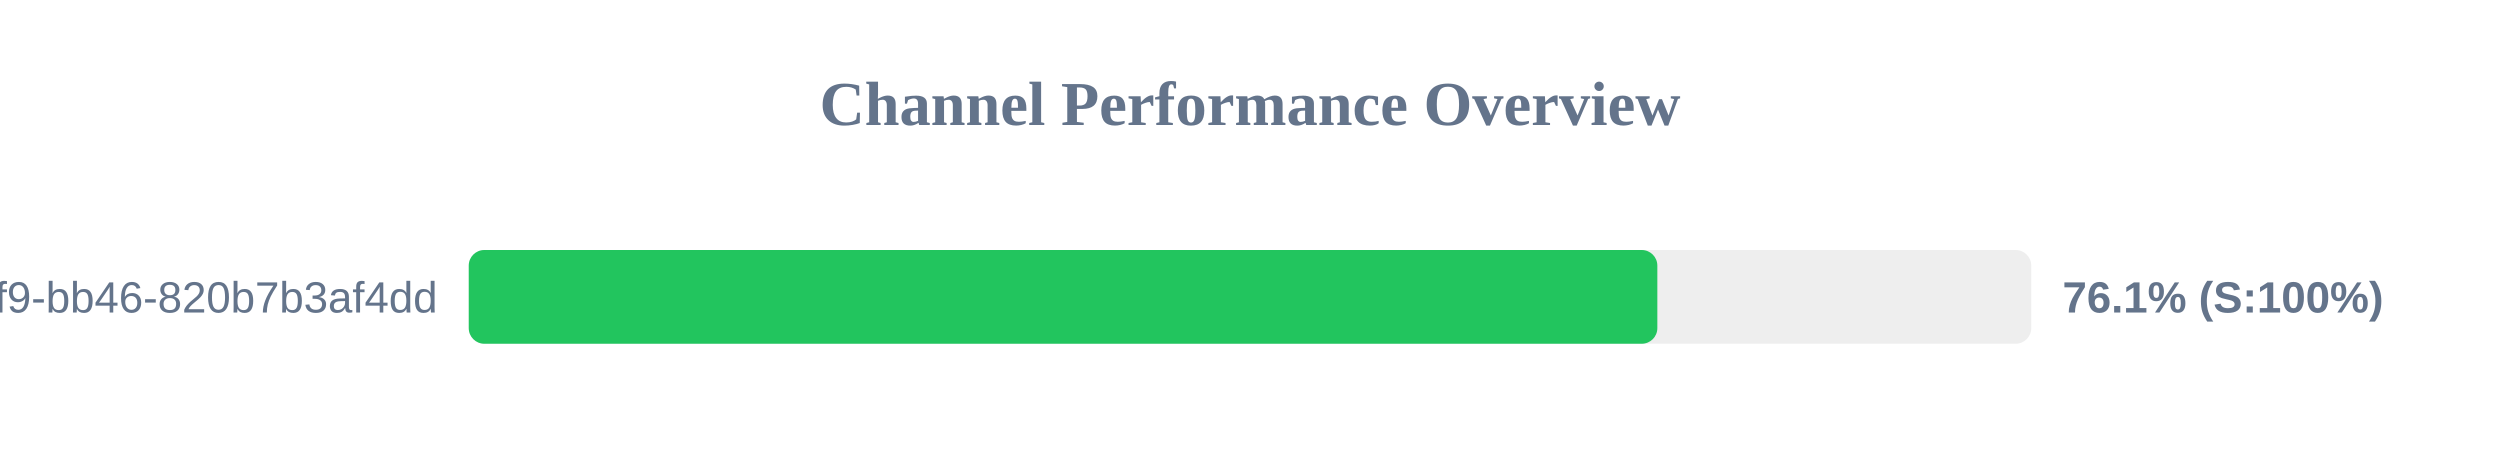
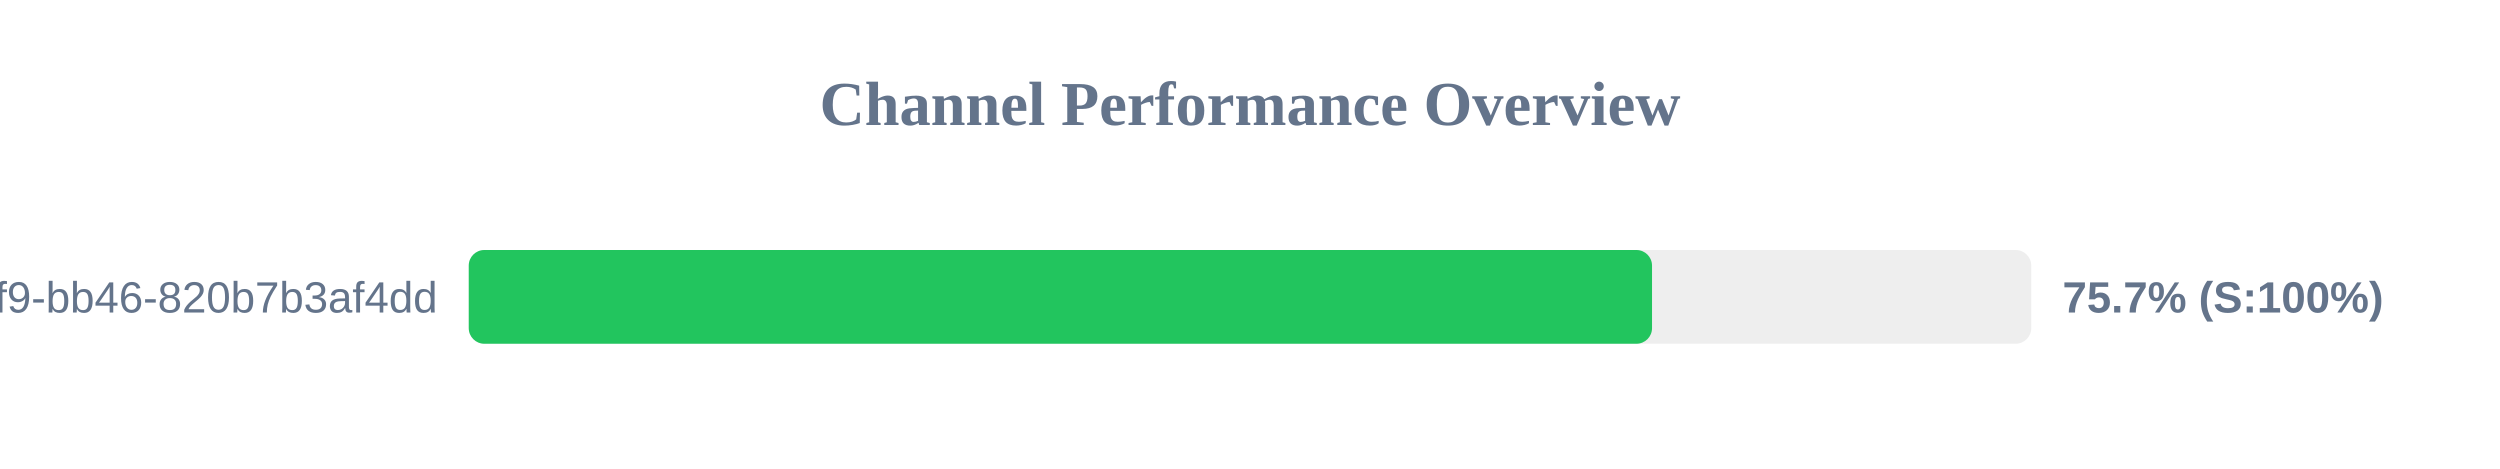
<svg xmlns="http://www.w3.org/2000/svg" width="800" height="150" version="1.1">
  <style>
        .row { font: 14px Arial; fill: #64748b; }
        .score { font: bold 14px Arial; fill: #64748b; }
    </style>
  <text x="400" y="40" text-anchor="middle" font-size="20px" font-weight="bold" fill="#64748b">Channel Performance Overview</text>
  <rect x="150" y="80" width="500" height="30" fill="#eee" rx="5" />
-   <rect x="150" y="80" width="380.35" height="30" fill="#22c55e" rx="5" />
+   <rect x="150" y="80" width="378.65" height="30" fill="#22c55e" rx="5" />
  <text x="140" y="100" text-anchor="end" class="row">?uuid=80b2ac81-ba69-41f9-bb46-820b7b3af4dd</text>
-   <text x="660" y="100" text-anchor="start" class="score">76.1% (S:100%)</text>
+   <text x="660" y="100" text-anchor="start" class="score">75.7% (S:100%)</text>
</svg>
